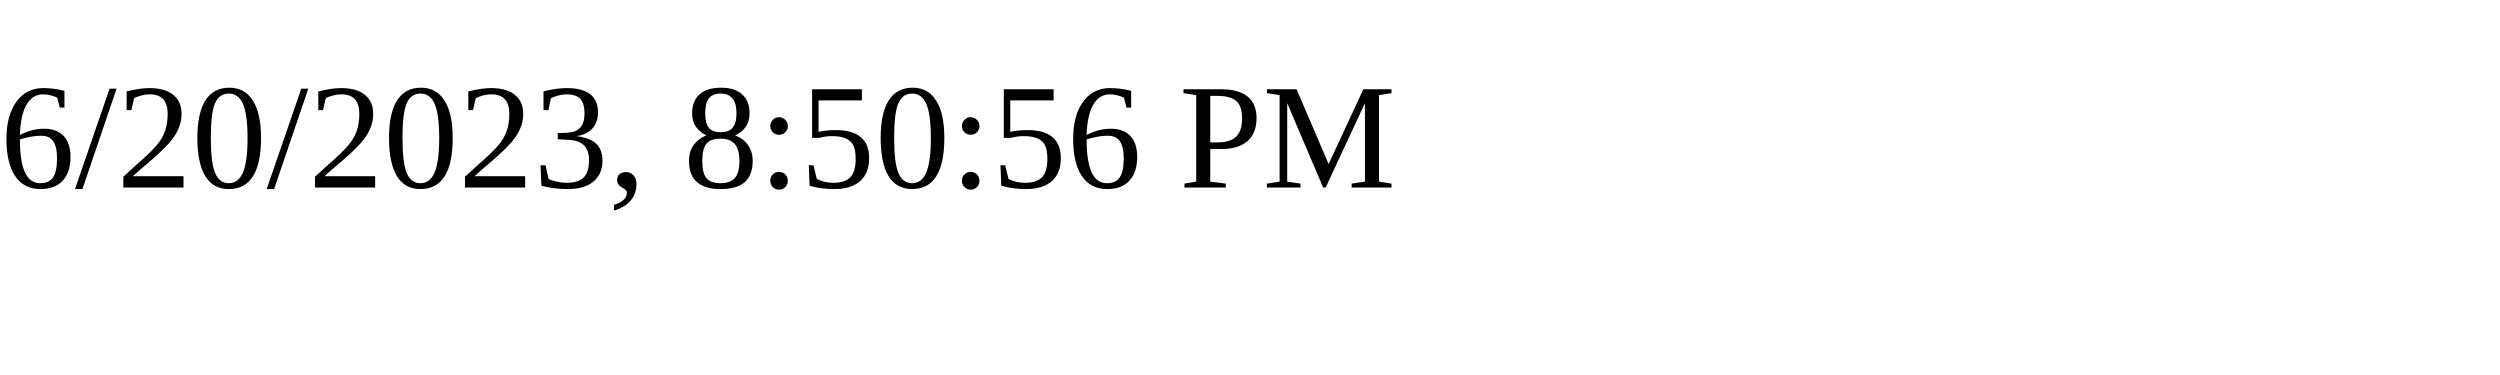
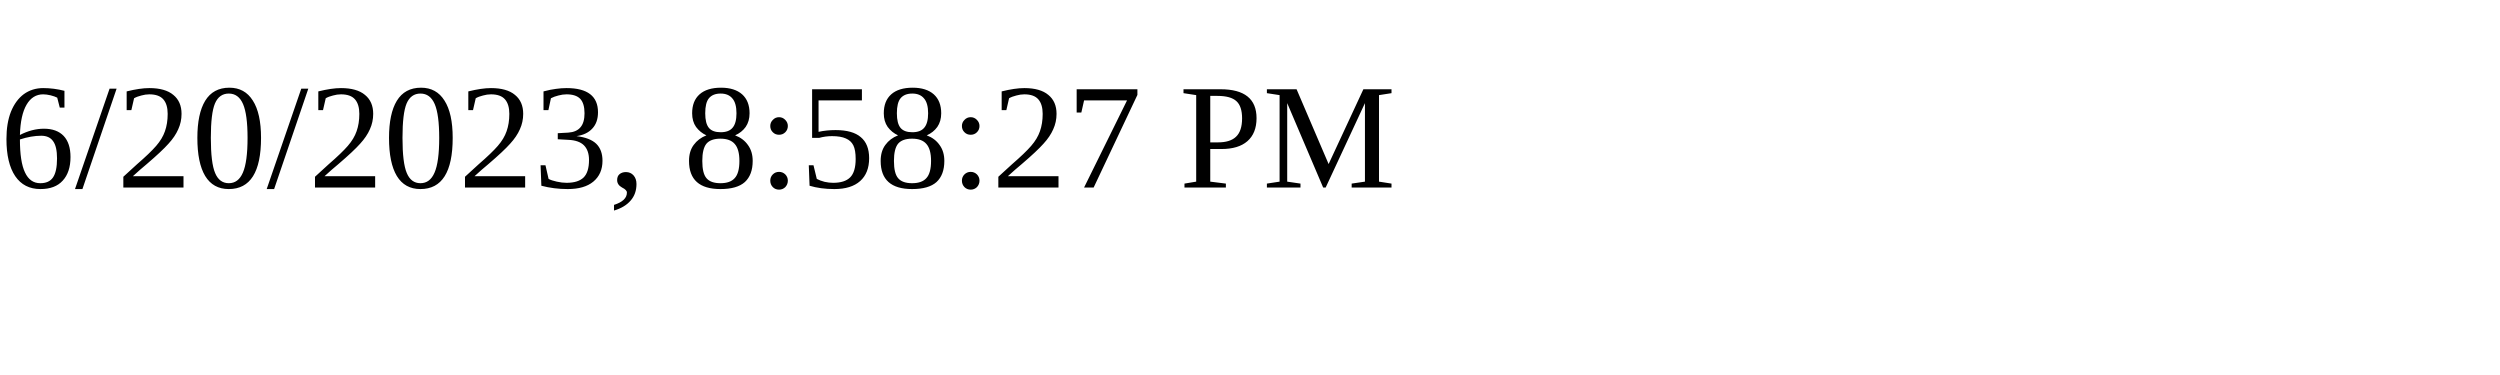
<svg xmlns="http://www.w3.org/2000/svg" height="30" width="200">
-   <text x="0" y="15">6/20/2023, 8:50:56 PM</text>
+   <text x="0" y="15">6/20/2023, 8:58:27 PM</text>
</svg>
